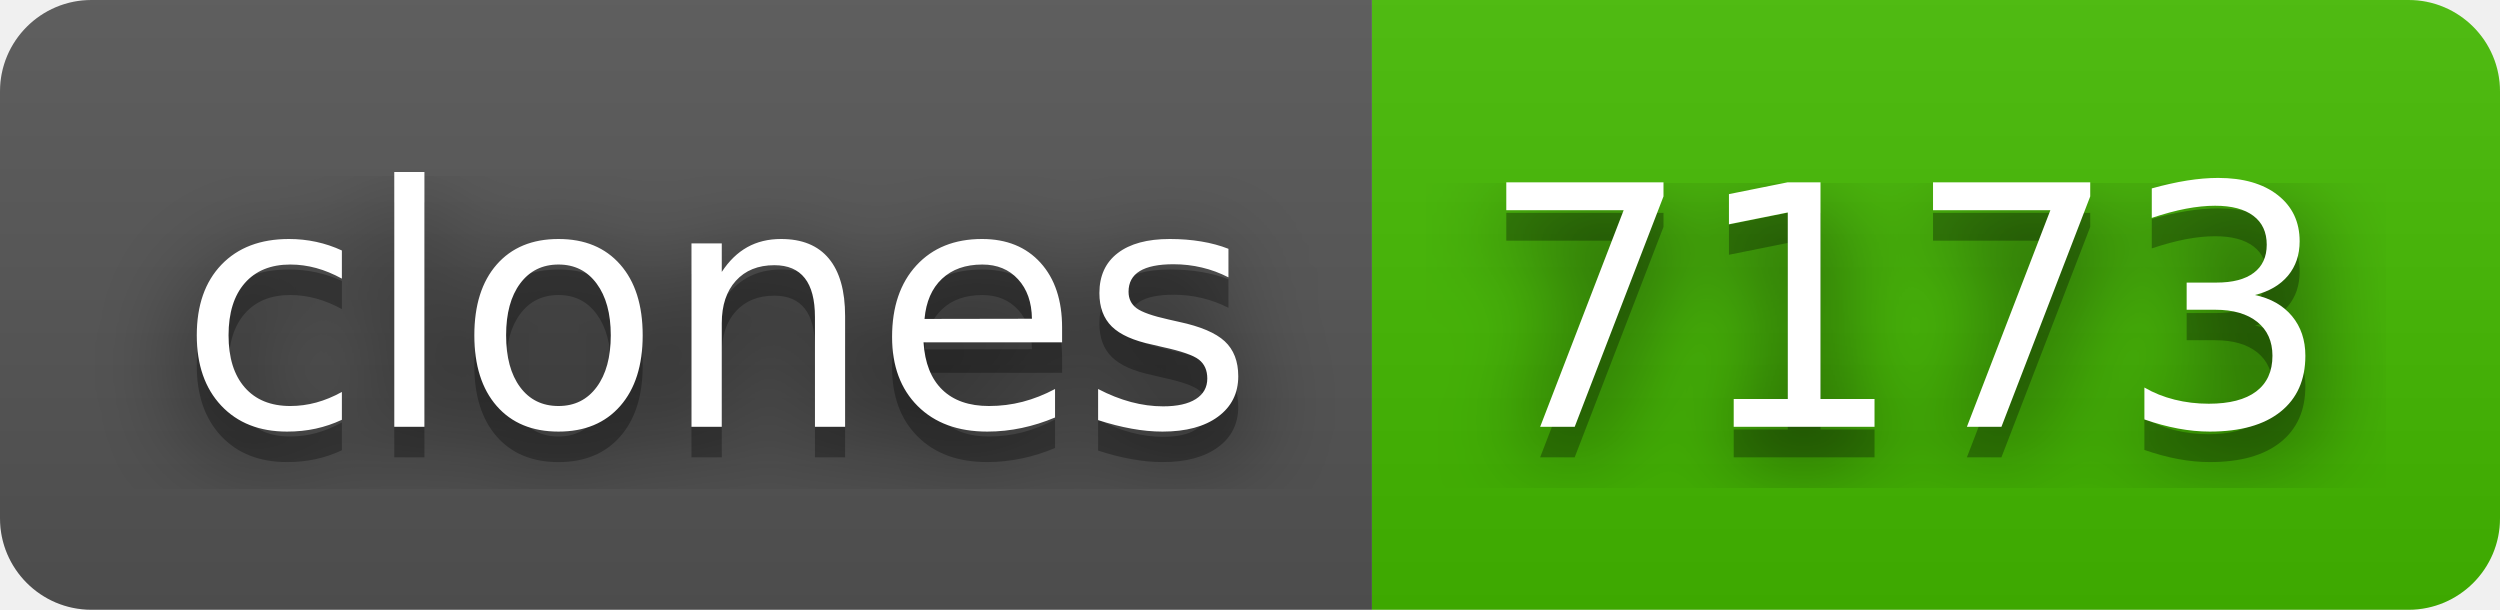
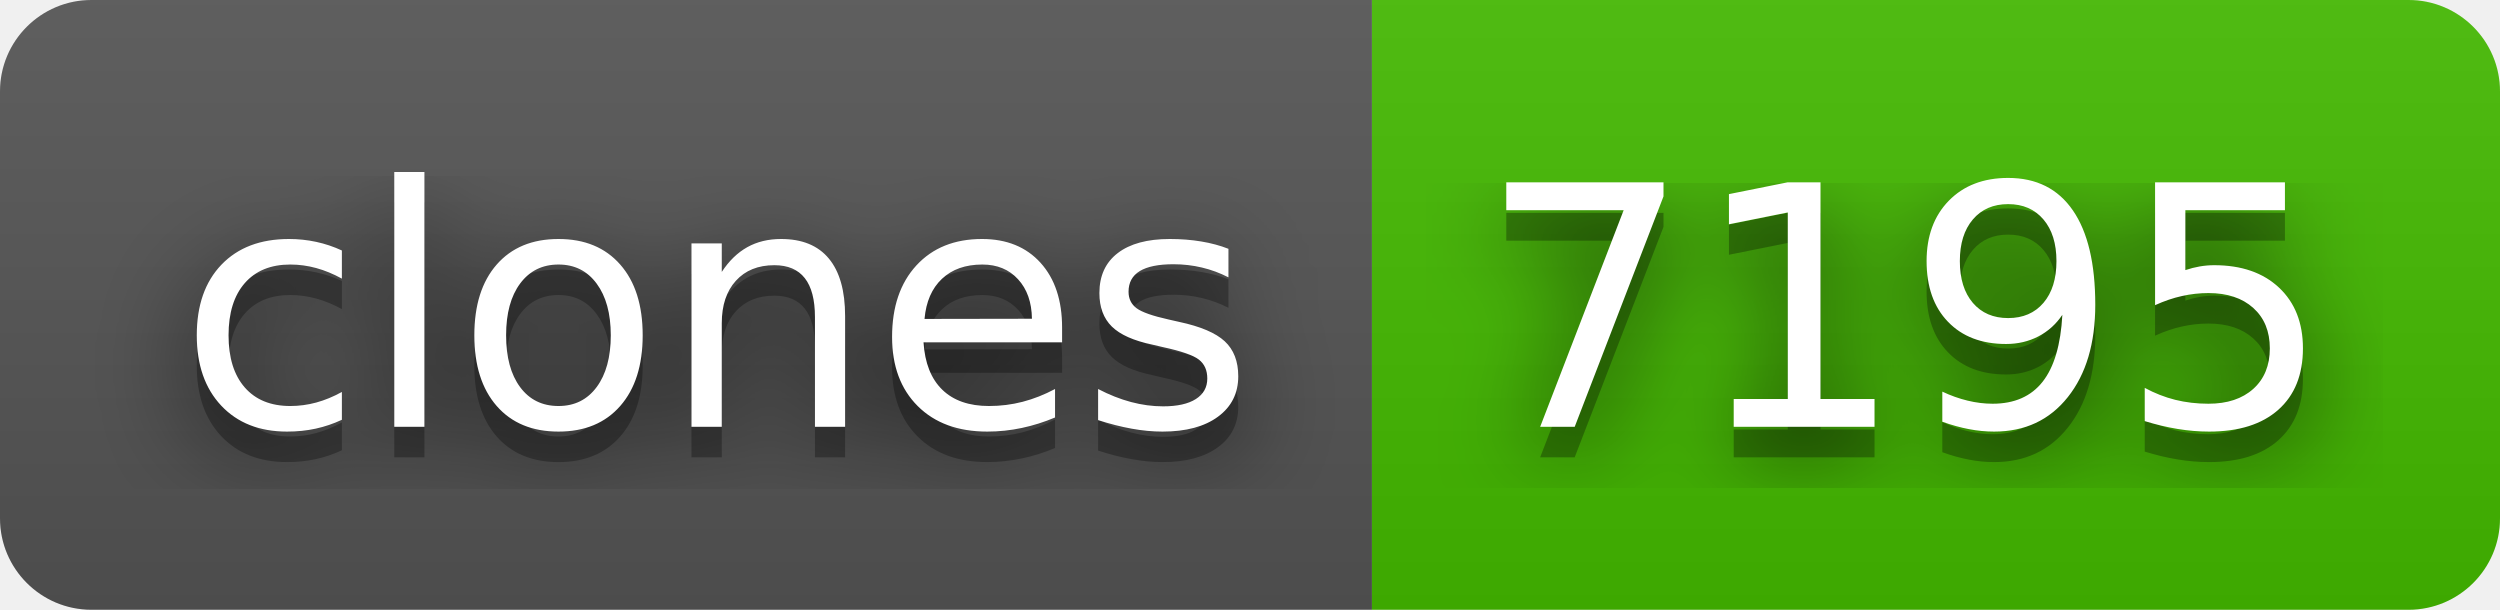
- <svg xmlns="http://www.w3.org/2000/svg" width="82" height="20" role="img" aria-label="clones: 7173">
+ <svg xmlns="http://www.w3.org/2000/svg" width="82" height="20" role="img" aria-label="clones: 7195">
  <filter id="blur">
    <feGaussianBlur in="SourceGraphic" stdDeviation="16" />
  </filter>
  <linearGradient id="s" x2="0" y2="100%">
    <stop offset="0" stop-color="#bbb" stop-opacity=".1" />
    <stop offset="1" stop-opacity=".1" />
  </linearGradient>
  <clipPath id="r">
    <rect width="82" height="20" rx="3" fill="#fff" />
  </clipPath>
  <g clip-path="url(#r)">
    <rect width="45" height="20" fill="#555" />
    <rect x="45" width="37" height="20" fill="#4b0" />
    <rect width="82" height="20" fill="url(#s)" />
  </g>
  <g fill="#fff" text-anchor="middle" font-family="Verdana,Geneva,DejaVu Sans,sans-serif" text-rendering="geometricPrecision" font-size="110">
    <text aria-hidden="true" x="235" y="150" fill="#010101" fill-opacity=".80" filter="url(#blur)" transform="scale(.1)" textLength="350">clones</text>
    <text aria-hidden="true" x="235" y="150" fill="#010101" fill-opacity=".3" transform="scale(.1)" textLength="350">clones</text>
    <text x="235" y="140" transform="scale(.1)" fill="#fff" textLength="350">clones</text>
-     <text aria-hidden="true" x="625" y="150" fill="#010101" fill-opacity=".80" filter="url(#blur)" transform="scale(.1)" textLength="270">7173</text>
-     <text aria-hidden="true" x="625" y="150" fill="#010101" fill-opacity=".3" transform="scale(.1)" textLength="270">7173</text>
-     <text x="625" y="140" transform="scale(.1)" fill="#fff" textLength="270">7173</text>
+     <text aria-hidden="true" x="625" y="150" fill="#010101" fill-opacity=".80" filter="url(#blur)" transform="scale(.1)" textLength="270">7195</text>
+     <text aria-hidden="true" x="625" y="150" fill="#010101" fill-opacity=".3" transform="scale(.1)" textLength="270">7195</text>
+     <text x="625" y="140" transform="scale(.1)" fill="#fff" textLength="270">7195</text>
  </g>
</svg>
